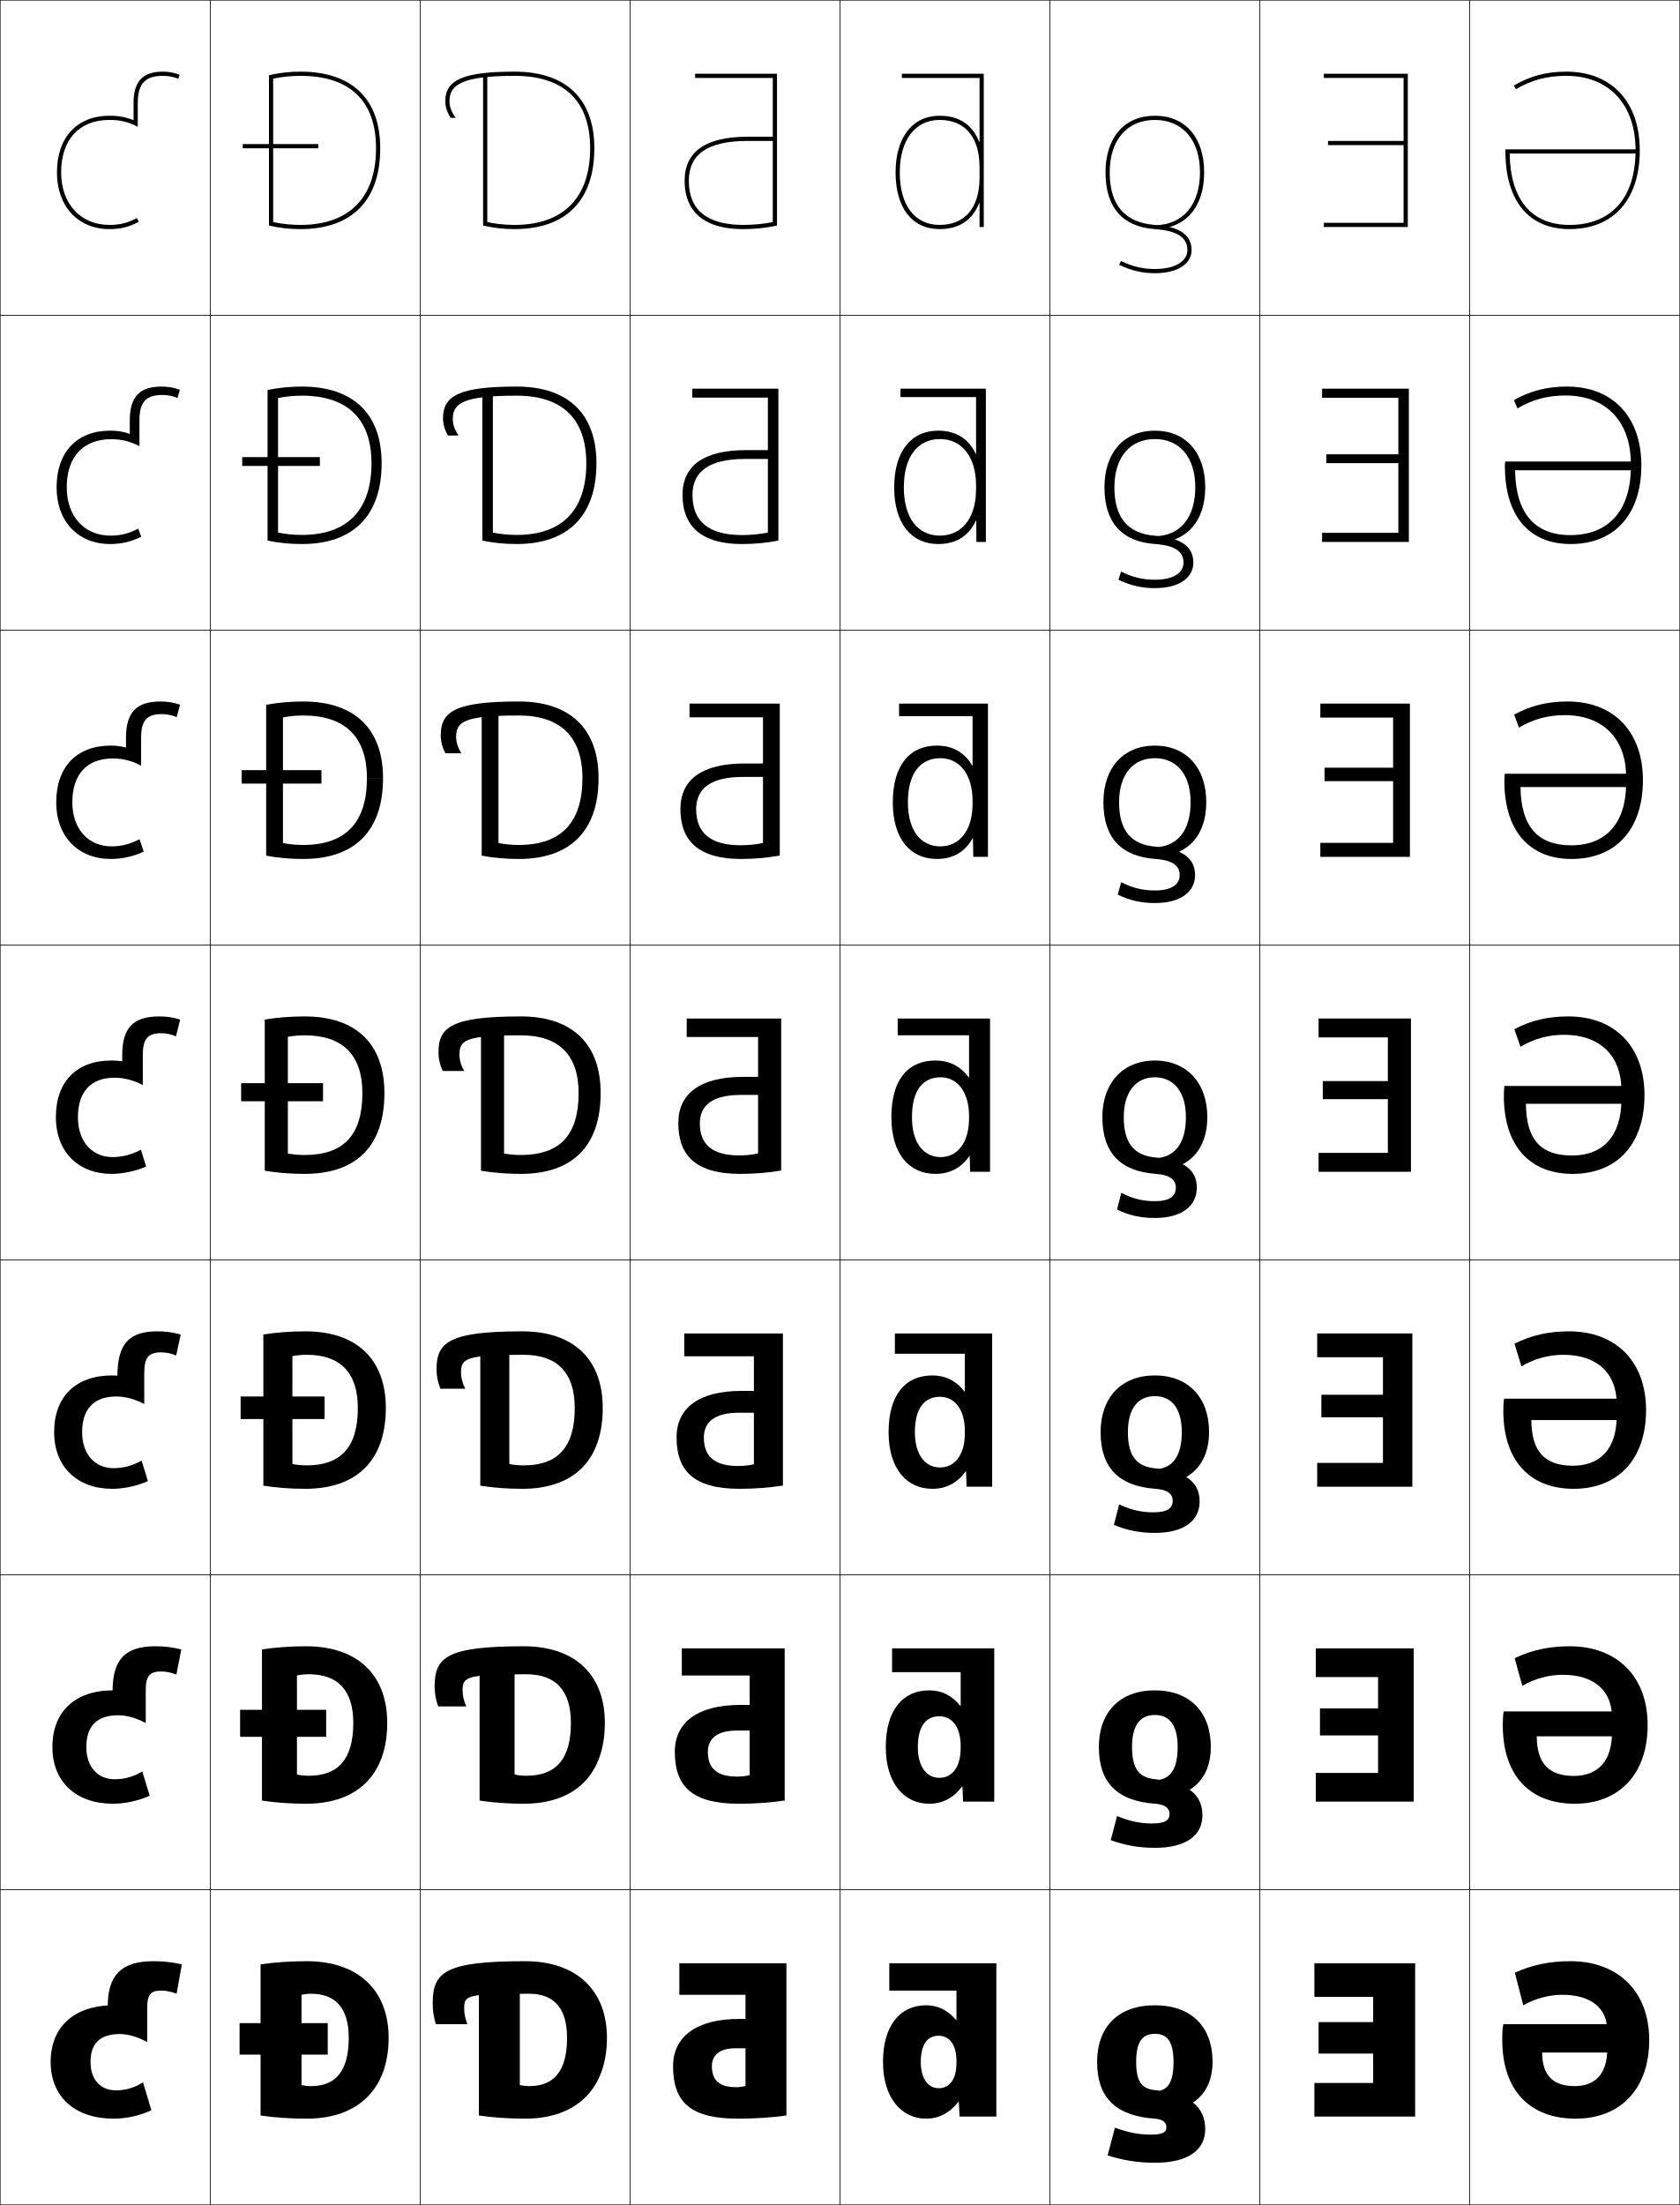
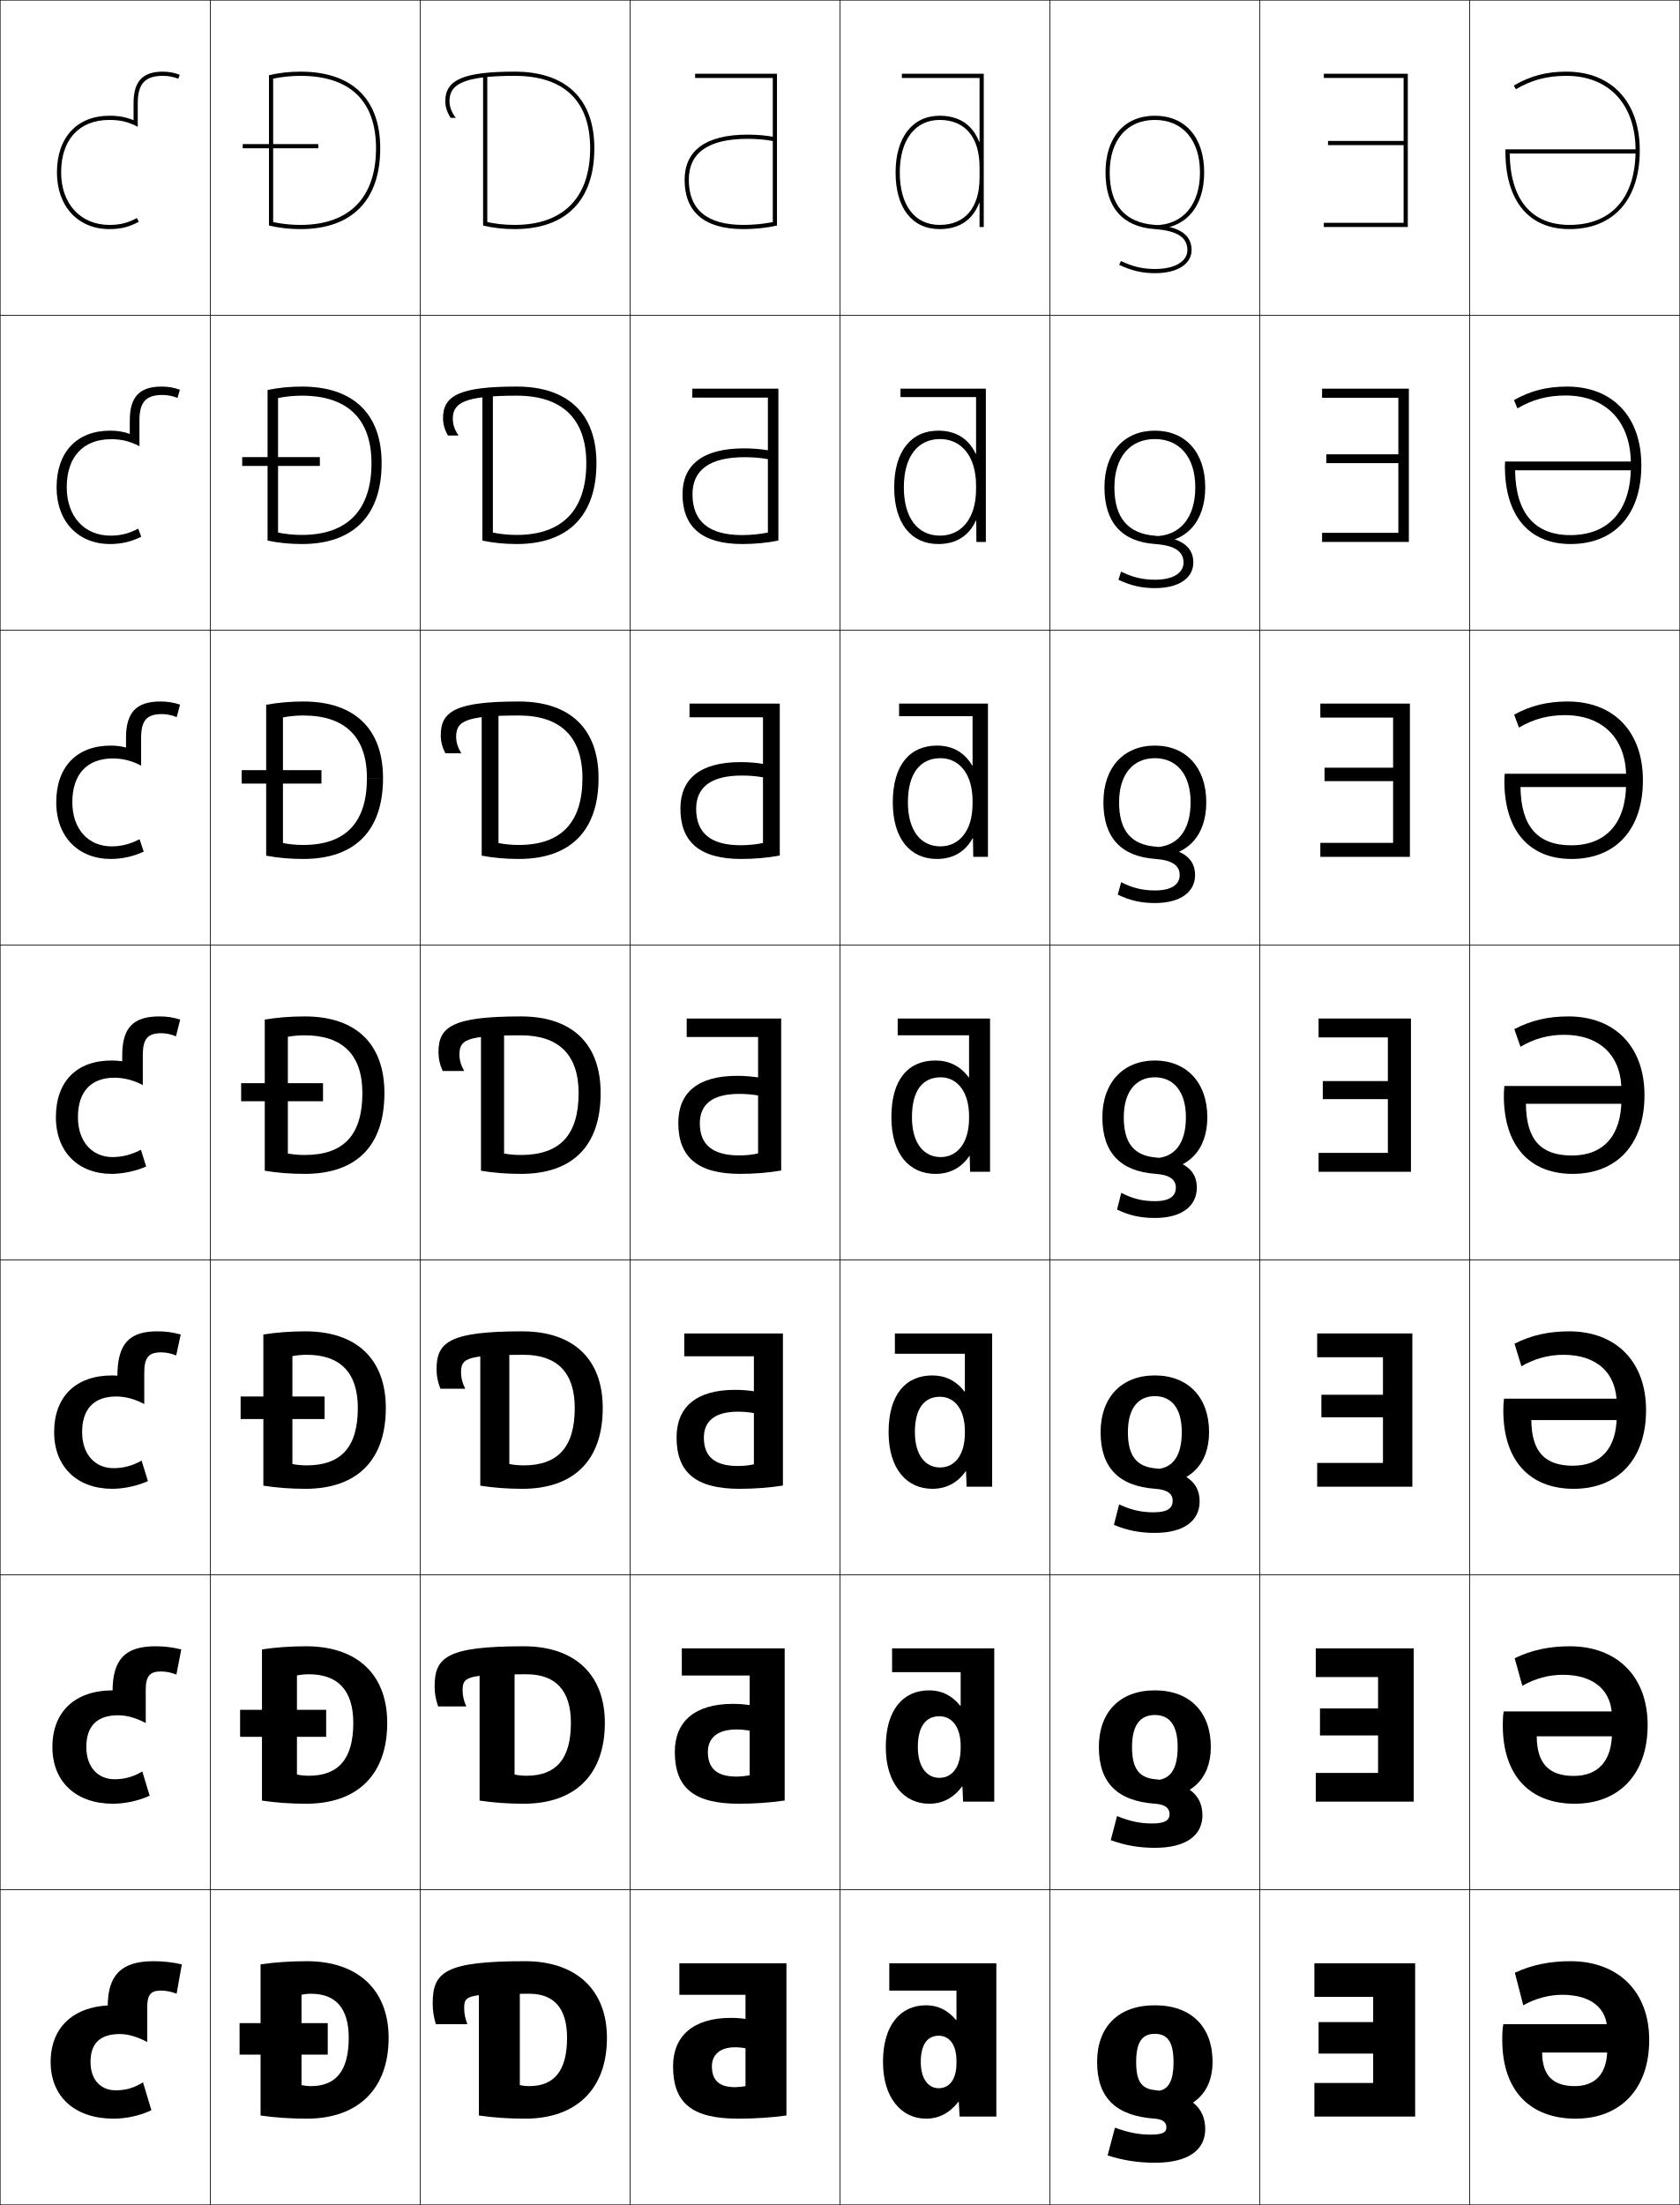
<svg xmlns="http://www.w3.org/2000/svg" width="800.25" height="1050.25" viewBox="0 0 800.25 1050.25" overflow="visible" enable-background="new 0 0 800.25 1050.25" xml:space="preserve">
  <g id="レイヤー1">
    <g>
      <rect x="0.125" y="0.125" fill="none" stroke="#000000" stroke-width="0.25" width="100" height="150" />
      <rect x="100.125" y="0.125" fill="none" stroke="#000000" stroke-width="0.25" width="100" height="150" />
      <rect x="200.125" y="0.125" fill="none" stroke="#000000" stroke-width="0.25" width="100" height="150" />
      <rect x="300.125" y="0.125" fill="none" stroke="#000000" stroke-width="0.25" width="100" height="150" />
      <rect x="400.125" y="0.125" fill="none" stroke="#000000" stroke-width="0.25" width="100" height="150" />
      <rect x="500.125" y="0.125" fill="none" stroke="#000000" stroke-width="0.25" width="100" height="150" />
      <rect x="600.125" y="0.125" fill="none" stroke="#000000" stroke-width="0.25" width="100" height="150" />
      <rect x="0.125" y="150.125" fill="none" stroke="#000000" stroke-width="0.25" width="100" height="150" />
      <rect x="100.125" y="150.125" fill="none" stroke="#000000" stroke-width="0.25" width="100" height="150" />
      <rect x="200.125" y="150.125" fill="none" stroke="#000000" stroke-width="0.25" width="100" height="150" />
      <rect x="300.125" y="150.125" fill="none" stroke="#000000" stroke-width="0.25" width="100" height="150" />
      <rect x="400.125" y="150.125" fill="none" stroke="#000000" stroke-width="0.25" width="100" height="150" />
      <rect x="500.125" y="150.125" fill="none" stroke="#000000" stroke-width="0.25" width="100" height="150" />
      <rect x="600.125" y="150.125" fill="none" stroke="#000000" stroke-width="0.25" width="100" height="150" />
      <rect x="0.125" y="300.125" fill="none" stroke="#000000" stroke-width="0.25" width="100" height="150" />
      <rect x="100.125" y="300.125" fill="none" stroke="#000000" stroke-width="0.25" width="100" height="150" />
      <rect x="200.125" y="300.125" fill="none" stroke="#000000" stroke-width="0.25" width="100" height="150" />
      <rect x="300.125" y="300.125" fill="none" stroke="#000000" stroke-width="0.25" width="100" height="150" />
      <rect x="400.125" y="300.125" fill="none" stroke="#000000" stroke-width="0.25" width="100" height="150" />
      <rect x="500.125" y="300.125" fill="none" stroke="#000000" stroke-width="0.25" width="100" height="150" />
      <rect x="600.125" y="300.125" fill="none" stroke="#000000" stroke-width="0.25" width="100" height="150" />
      <rect x="0.125" y="450.125" fill="none" stroke="#000000" stroke-width="0.25" width="100" height="150" />
      <rect x="100.125" y="450.125" fill="none" stroke="#000000" stroke-width="0.25" width="100" height="150" />
      <rect x="200.125" y="450.125" fill="none" stroke="#000000" stroke-width="0.25" width="100" height="150" />
      <rect x="300.125" y="450.125" fill="none" stroke="#000000" stroke-width="0.25" width="100" height="150" />
      <rect x="400.125" y="450.125" fill="none" stroke="#000000" stroke-width="0.25" width="100" height="150" />
      <rect x="500.125" y="450.125" fill="none" stroke="#000000" stroke-width="0.25" width="100" height="150" />
      <rect x="600.125" y="450.125" fill="none" stroke="#000000" stroke-width="0.25" width="100" height="150" />
      <rect x="0.125" y="600.125" fill="none" stroke="#000000" stroke-width="0.25" width="100" height="150" />
      <rect x="100.125" y="600.125" fill="none" stroke="#000000" stroke-width="0.25" width="100" height="150" />
      <rect x="200.125" y="600.125" fill="none" stroke="#000000" stroke-width="0.25" width="100" height="150" />
      <rect x="300.125" y="600.125" fill="none" stroke="#000000" stroke-width="0.25" width="100" height="150" />
      <rect x="400.125" y="600.125" fill="none" stroke="#000000" stroke-width="0.25" width="100" height="150" />
      <rect x="500.125" y="600.125" fill="none" stroke="#000000" stroke-width="0.25" width="100" height="150" />
      <rect x="600.125" y="600.125" fill="none" stroke="#000000" stroke-width="0.25" width="100" height="150" />
      <rect x="0.125" y="750.125" fill="none" stroke="#000000" stroke-width="0.25" width="100" height="150" />
      <rect x="100.125" y="750.125" fill="none" stroke="#000000" stroke-width="0.25" width="100" height="150" />
      <rect x="200.125" y="750.125" fill="none" stroke="#000000" stroke-width="0.25" width="100" height="150" />
      <rect x="300.125" y="750.125" fill="none" stroke="#000000" stroke-width="0.25" width="100" height="150" />
      <rect x="400.125" y="750.125" fill="none" stroke="#000000" stroke-width="0.25" width="100" height="150" />
      <rect x="500.125" y="750.125" fill="none" stroke="#000000" stroke-width="0.25" width="100" height="150" />
      <rect x="600.125" y="750.125" fill="none" stroke="#000000" stroke-width="0.25" width="100" height="150" />
      <rect x="0.125" y="900.125" fill="none" stroke="#000000" stroke-width="0.25" width="100" height="150" />
      <rect x="100.125" y="900.125" fill="none" stroke="#000000" stroke-width="0.25" width="100" height="150" />
      <rect x="200.125" y="900.125" fill="none" stroke="#000000" stroke-width="0.25" width="100" height="150" />
      <rect x="300.125" y="900.125" fill="none" stroke="#000000" stroke-width="0.25" width="100" height="150" />
      <rect x="400.125" y="900.125" fill="none" stroke="#000000" stroke-width="0.25" width="100" height="150" />
      <rect x="500.125" y="900.125" fill="none" stroke="#000000" stroke-width="0.25" width="100" height="150" />
      <rect x="600.125" y="900.125" fill="none" stroke="#000000" stroke-width="0.25" width="100" height="150" />
      <rect x="700.125" y="0.125" fill="none" stroke="#000000" stroke-width="0.25" width="100" height="150" />
      <rect x="700.125" y="150.125" fill="none" stroke="#000000" stroke-width="0.25" width="100" height="150" />
      <rect x="700.125" y="300.125" fill="none" stroke="#000000" stroke-width="0.25" width="100" height="150" />
      <rect x="700.125" y="450.125" fill="none" stroke="#000000" stroke-width="0.25" width="100" height="150" />
      <rect x="700.125" y="600.125" fill="none" stroke="#000000" stroke-width="0.25" width="100" height="150" />
      <rect x="700.125" y="750.125" fill="none" stroke="#000000" stroke-width="0.25" width="100" height="150" />
      <rect x="700.125" y="900.125" fill="none" stroke="#000000" stroke-width="0.25" width="100" height="150" />
    </g>
    <g>
      <g>
        <path d="M143.625,993.125c1.392,0.322,2.942,0.5,4.5,0.5c11.581,0,18-6.913,18-23h19       c0,24.359-14.529,38.5-39,38.5c-7.617,0-15.13-0.498-22-1.5v-72       c6.87-1.002,14.383-1.5,22-1.5c24.575,0,39,13.887,39,36.5h-19c0-14.39-6.485-21-18-21       c-1.558,0-3.108,0.178-4.5,0.5V993.125z" />
        <rect x="114.125" y="963.625" width="42" height="15" />
      </g>
      <g>
        <path d="M147.125,845.791c13.909,0,21.167-7.754,21.167-25.166h16.167       c0,24.747-14.246,38.5-38.667,38.5c-7.271,0-14.442-0.498-21-1.5v-72       c6.558-1.002,13.729-1.5,21-1.5c24.555,0,38.667,13.629,38.667,36.5h-16.167       c0-15.673-7.483-23.167-21.167-23.167c-1.962,0-3.914,0.202-5.667,0.566v47.2       C143.21,845.592,145.163,845.791,147.125,845.791z" />
        <rect x="114.375" y="814.392" width="41" height="12.866" />
      </g>
      <g>
        <path d="M146.125,697.958c16.237,0,24.333-8.595,24.333-27.333h13.333       c0,25.136-13.964,38.5-38.333,38.5c-6.925,0-13.755-0.498-20-1.5v-72       c6.245-1.002,13.075-1.5,20-1.5c24.535,0,38.333,13.371,38.333,36.5h-13.333       c0-16.956-8.481-25.333-24.333-25.333c-2.366,0-4.719,0.226-6.833,0.633v51.4       C141.405,697.737,143.759,697.958,146.125,697.958z" />
        <rect x="114.625" y="665.158" width="40" height="10.733" />
      </g>
      <g>
        <path d="M145.125,550.125c18.565,0,27.5-9.436,27.5-29.5h10.5c0,25.523-13.682,38.5-38,38.5       c-6.578,0-13.067-0.498-19-1.5v-72c5.933-1.002,12.422-1.5,19-1.5c24.514,0,38,13.113,38,36.5       h-10.5c0-18.239-9.479-27.5-27.5-27.5c-2.77,0-5.525,0.25-8,0.7v55.6       C139.598,549.883,142.355,550.125,145.125,550.125z" />
        <rect x="114.875" y="515.925" width="39" height="8.601" />
      </g>
      <g>
        <path d="M126.792,335.692c5.578-1.047,11.511-1.567,17.667-1.567       c24.511,0,38,13.063,38,36.5h-7.667c0-19.683-10.469-29.833-30.333-29.833       c-3.375,0-6.663,0.326-9.667,0.916v59.835       c3.003,0.595,6.292,0.916,9.667,0.916c20.115,0,30.333-10.611,30.333-31.833       h7.667c0,25.292-13.619,38.5-38,38.5c-6.155,0-12.135-0.524-17.667-1.568       V335.692z" />
        <rect x="115.125" y="366.825" width="38" height="6.4" />
      </g>
      <g>
        <path d="M127.458,185.761c5.224-1.093,10.6-1.636,16.333-1.636       c24.508,0,38,13.013,38,36.5h-4.833c0-21.126-11.458-32.167-33.167-32.167       c-3.98,0-7.8,0.401-11.333,1.13v64.072       c3.533,0.732,7.353,1.131,11.333,1.131c21.665,0,33.167-11.788,33.167-34.167       h4.833c0,25.059-13.558,38.5-38,38.5c-5.731,0-11.203-0.551-16.333-1.635V185.761z       " />
        <rect x="115.375" y="217.725" width="37" height="4.2" />
      </g>
      <g>
        <path d="M128.125,35.828c4.869-1.138,9.689-1.703,15-1.703c24.505,0,38,12.963,38,36.5h-2       c0-22.57-12.448-34.5-36-34.5c-4.586,0-8.938,0.478-13,1.346v68.308       c4.062,0.869,8.414,1.347,13,1.347c23.215,0,36-12.963,36-36.5h2       c0,24.827-13.495,38.5-38,38.5c-5.309,0-10.271-0.577-15-1.703V35.828z" />
        <rect x="115.625" y="68.625" width="36" height="2" />
      </g>
    </g>
    <g>
      <path d="M455.625,962.125h-0.199c-4.049-4.762-8.679-7-14.301-7c-12.238,0-20.5,9.5-20.5,27h18      c0-8.467,3.284-12.5,8.5-12.5c5.102,0,8.5,4.189,8.5,12v1c0,7.984-3.461,12-8.5,12      c-4.799,0-8.5-4.318-8.5-12.5h-18c0,17.176,8.893,27,20.5,27c5.996,0,11.096-2.529,15.4-8      h0.199l0.4,7h17.5v-73h-51v13h32V962.125z" />
      <path d="M457.625,796.458h-32.667V785.125H473.625v73h-14.834l-0.333-7.167h-0.2      C454.121,856.491,448.885,859.125,442.625,859.125c-11.796,0-20.667-9.566-20.667-27h15.267      c0,9.675,4.415,14.666,10.233,14.666c5.907,0,10.167-4.83,10.167-14.166v-1      c0-9.129-4.187-14.167-10.167-14.167c-6.312,0-10.233,4.729-10.233,14.667h-15.267      c0-17.731,8.228-27,20.667-27c5.9,0,10.79,2.37,14.8,7.333H457.625V796.458z" />
      <path d="M459.625,644.792h-33.333V635.125H472.625v73h-12.167l-0.267-7.333h-0.2      c-3.969,5.596-9.342,8.333-15.866,8.333c-11.984,0-20.833-9.309-20.833-27h12.533      c0,11.169,5.129,16.833,11.967,16.833c6.775,0,11.833-5.646,11.833-16.333v-1      c0-10.446-4.975-16.333-11.833-16.333c-7.409,0-11.967,5.422-11.967,16.833h-12.533      c0-17.962,8.193-27,20.833-27c6.179,0,11.329,2.503,15.3,7.667H459.625V644.792z" />
      <path d="M461.625,493.125h-34v-8h44v73h-9.5l-0.2-7.5h-0.2c-3.802,5.658-9.312,8.5-16.1,8.5      c-12.173,0-21-9.051-21-27h9.8c0,12.662,5.843,19,13.7,19c7.644,0,13.5-6.461,13.5-18.5v-1      c0-11.764-5.763-18.5-13.5-18.5c-8.505,0-13.7,6.117-13.7,19H424.625      c0-18.193,8.159-27,21-27c6.457,0,11.867,2.635,15.8,8H461.625V493.125z" />
    </g>
    <path d="M466.625,67.556h-0.2C463.346,59.543,456.996,55.125,447.625,55.125     c-12.953,0-21,10.346-21,27h2c0-15.421,7.28-25,19-25c12.074,0,19,8.201,19,22.5v5     c0,14.299-6.926,22.5-19,22.5c-11.896,0-19-9.346-19-25h-2c0,16.906,7.851,27,21,27     c9.371,0,15.721-4.418,18.8-12.431H466.625V108.125h2v-73h-39v2h37V67.556z" />
    <path d="M464.959,189.125h-36.001v-4H469.625v73h-4.5l-0.066-10.12h-0.2     c-3.319,7.229-9.39,11.121-17.899,11.121c-12.824,0-21-9.745-21-27h4.6     c0,14.657,6.684,23,17.233,23c9.798,0,17.167-7.67,17.167-22.167v-1.667     c0-14.03-7.037-22.167-17.167-22.167c-10.648,0-17.233,8.426-17.233,23h-4.6     c0-17.167,8.084-27,21-27c8.399,0,14.436,3.824,17.8,10.954h0.2V189.125z" />
    <path d="M463.292,341.125h-35.001v-6H470.625v73h-7l-0.133-8.81h-0.201     c-3.561,6.443-9.35,9.81-16.999,9.81c-12.499,0-21-9.397-21-27h7.2     c0,13.66,6.263,21,15.467,21c8.721,0,15.333-7.065,15.333-20.333v-1.333     c0-12.897-6.399-20.333-15.333-20.333c-9.577,0-15.467,7.271-15.467,21h-7.2     c0-17.68,8.122-27,21-27c7.429,0,13.151,3.229,16.8,9.477h0.2V341.125z" />
    <g>
      <polygon points="628.125,963.125 654.125,963.125 654.125,951.125 626.125,951.125 626.125,935.125 674.125,935.125       674.125,1008.125 626.125,1008.125 626.125,992.125 654.125,992.125 654.125,978.125 628.125,978.125 " />
      <polygon points="656.458,798.791 626.791,798.791 626.791,785.124 673.458,785.124       673.458,858.125 626.791,858.125 626.791,844.458 656.458,844.458 656.458,826.591       628.791,826.591 628.791,813.725 656.458,813.725 " />
      <polygon points="658.792,646.458 627.458,646.458 627.458,635.124 672.792,635.124       672.792,708.125 627.458,708.125 627.458,696.792 658.792,696.792 658.792,675.058       629.458,675.058 629.458,664.325 658.792,664.325 " />
      <polygon points="661.125,494.124 628.125,494.124 628.125,485.124 672.125,485.124 672.125,558.125       628.125,558.125 628.125,549.125 661.125,549.125 661.125,523.524 630.125,523.524 630.125,514.925       661.125,514.925 " />
      <polygon points="663.625,341.791 628.958,341.791 628.958,335.124 671.625,335.124       671.625,408.124 628.958,408.124 628.958,401.458 663.625,401.458 663.625,372.057       630.958,372.057 630.958,365.658 663.625,365.658 " />
      <polygon points="666.125,189.458 629.792,189.458 629.792,185.124 671.125,185.124       671.125,258.125 629.792,258.125 629.792,253.791 666.125,253.791 666.125,220.591       631.792,220.591 631.792,216.391 666.125,216.391 " />
      <polygon points="668.625,69.124 632.625,69.124 632.625,67.124 668.625,67.124 668.625,37.124       630.625,37.124 630.625,35.124 670.625,35.124 670.625,108.124 630.625,108.124 630.625,106.124       668.625,106.124 " />
    </g>
    <g>
      <path d="M77.625,34.125c-9.682,0-14,4.624-14,15v8.129C59.973,55.75,56.52,55.125,52.125,55.125      c-15.42,0-25,10.345-25,27c0,16.147,10.047,27,25,27c5.269,0,9.281-0.968,14-3.5      l-0.946-1.763C60.806,106.209,57.146,107.125,52.125,107.125c-13.757,0-23-10.048-23-25      c0-15.655,8.598-25,23-25c5.188,0,8.974,0.913,13.5,3.261V49.125c0-9.235,3.477-13,12-13      c2.488,0,5.066,0.481,7.259,1.356L85.625,35.625C83.198,34.655,80.362,34.125,77.625,34.125z" />
      <path d="M52.458,259.125c5.262,0,10.036-1.082,14.833-3.5l-1.464-3.842      C61.474,254.119,57.468,255.125,52.625,255.125c-12.319,0-20.833-9.046-20.833-23      c0-14.506,7.816-22.935,21.134-22.935c4.954,0,9.033,0.997,13.5,3.341v-12.24      c0-8.772,3.096-12.167,10.933-12.167c2.43,0,4.958,0.492,7.173,1.404      L85.691,185.625c-2.801-1.01-5.604-1.5-8.667-1.5      c-10.577,0-15.2,4.902-15.2,16.167v6.374      c-3.019-1.082-5.896-1.541-9.367-1.541c-15.813,0-25.5,10.22-25.5,27      C26.958,248.463,37.289,259.125,52.458,259.125z" />
      <path d="M52.792,409.125c5.255,0,10.792-1.194,15.667-3.5l-1.982-5.921      C62.143,402.028,57.792,403.125,53.125,403.125c-10.882,0-18.667-8.044-18.667-21      c0-13.356,7.033-20.868,19.267-20.868c4.719,0,9.093,1.08,13.5,3.42v-13.219      c0-8.309,2.714-11.333,9.867-11.333c2.372,0,4.85,0.502,7.086,1.452      L85.759,335.625c-3.174-1.049-5.945-1.5-9.333-1.5      c-11.472,0-16.4,5.181-16.4,17.333v4.62      c-2.386-0.66-4.687-0.953-7.233-0.953c-16.206,0-26,10.095-26,27      C26.792,398.655,37.407,409.125,52.792,409.125z" />
      <path d="M75.825,484.125c-12.366,0-17.6,5.46-17.6,18.5v2.865      C56.472,505.252,54.748,505.125,53.125,505.125c-16.599,0-26.5,9.97-26.5,27      c0,16.722,10.899,27,26.5,27c5.249,0,11.548-1.308,16.5-3.5l-2.5-8      c-4.313,2.313-9.011,3.5-13.5,3.5c-9.444,0-16.5-7.042-16.5-19      c0-12.207,6.25-18.802,17.4-18.802c4.484,0,9.153,1.164,13.5,3.5V502.625      c0-7.845,2.333-10.5,8.8-10.5c2.313,0,4.742,0.513,7,1.5l2-8      C82.277,484.536,79.54,484.125,75.825,484.125z" />
    </g>
    <g>
      <path d="M53.458,709.125c-16.527,0-27.667-10.311-27.667-27c0-16.877,10.277-27,27.667-27      c1.606,0,3.474,0.144,5.4,0.41h-2.934c0-15.526,5.604-21.41,19-21.41      c4.041,0,7.202,0.425,11.167,1.5l-2.167,10c-2.34-0.986-4.782-1.5-7.167-1.5      c-5.9,0-8.034,2.419-8.034,9.666v14.966      c-4.597-2.469-9.171-3.6-13.333-3.6c-10.635,0-16.267,5.921-16.267,16.968      c0,10.83,6.338,17.166,15,17.166c4.56,0,9-1.147,13.333-3.6l3,9.767      C65.367,707.769,58.949,709.125,53.458,709.125z" />
      <path d="M53.792,859.125c-17.453,0-28.833-10.343-28.833-27c0-16.724,10.653-27,28.833-27      c1.59,0,3.6,0.16,5.7,0.455H53.625c0-15.148,5.974-21.455,20.4-21.455      c4.367,0,7.951,0.438,12.333,1.5l-2.333,12c-2.423-0.985-4.878-1.5-7.333-1.5      c-5.333,0-7.267,2.184-7.267,8.833v15.733      c-4.847-2.602-9.326-3.7-13.167-3.7c-10.121,0-15.133,5.247-15.133,15.134      c0,9.702,5.62,15.333,13.5,15.333c4.63,0,8.813-1.109,13.167-3.7l3.5,11.533      C66.061,857.721,59.526,859.125,53.792,859.125z" />
      <path d="M51.325,955.625c0-14.771,6.344-21.5,21.8-21.5c4.693,0,8.701,0.452,13.5,1.5l-2.5,14      c-2.506-0.984-4.975-1.5-7.5-1.5c-4.767,0-6.5,1.947-6.5,8v16.5      c-5.097-2.733-9.48-3.8-13-3.8c-9.605,0-14,4.573-14,13.3      c0,8.574,4.902,13.5,12,13.5c4.701,0,8.626-1.071,13-3.8l4,13.3      c-5.37,2.547-12.022,4-18,4c-18.379,0-30-10.375-30-27c0-16.57,11.029-27.001,30-27.001      c1.574,0,3.727,0.178,6,0.501H51.325z" />
    </g>
    <g>
      <path d="M283.125,70.625c0,24.826-13.495,38.5-38,38.5c-5.309,0-10.271-0.578-15-1.703v-71.594h2      v69.949c4.062,0.869,8.414,1.348,13,1.348c23.215,0,36-12.963,36-36.5      c0-22.57-12.448-34.5-36-34.5c-24.93,0-31,4.278-31,12c0,2.667,0.967,5.389,3,8h-2.455      c-1.687-2.555-2.545-5.239-2.545-8c0-10.205,8.944-14,33-14      C269.63,34.125,283.125,47.088,283.125,70.625z" />
      <path d="M246.125,259.125c-5.732,0-11.202-0.552-16.333-1.636v-70.646h5v66.816      c3.533,0.733,7.353,1.132,11.333,1.132c21.665,0,33.167-11.787,33.167-34.167      c0-21.127-11.458-32.167-33.167-32.167c-25.497,0-30.417,3.628-30.417,11.083      c0,2.622,0.88,5.27,2.75,7.917h-5.046c-1.586-2.726-2.371-5.434-2.371-8.333      c0-10.782,8.092-15,35.083-15c24.508,0,38,13.013,38,36.5      C284.125,245.683,270.567,259.125,246.125,259.125z" />
      <path d="M247.125,409.125c-6.155,0-12.134-0.525-17.667-1.568V337.859h8v63.682      c3.002,0.596,6.292,0.917,9.667,0.917c20.115,0,30.333-10.612,30.333-31.833      c0-19.684-10.469-29.833-30.333-29.833c-26.064,0-29.833,2.977-29.833,10.167      c0,2.577,0.794,5.15,2.5,7.833h-7.637c-1.484-2.897-2.196-5.629-2.196-8.667      c0-11.36,7.24-16,37.167-16c24.511,0,38,13.063,38,36.5      C285.125,395.916,271.506,409.125,247.125,409.125z" />
      <path d="M286.125,520.625c0,25.523-13.682,38.5-38,38.5c-6.578,0-13.066-0.498-19-1.5v-68.75h11v60.549      c2.473,0.459,5.23,0.701,8,0.701c18.564,0,27.5-9.436,27.5-29.5      c0-18.24-9.479-27.5-27.5-27.5c-26.631,0-29.25,2.326-29.25,9.25c0,2.531,0.707,5.031,2.25,7.75      h-10.228c-1.384-3.068-2.022-5.824-2.022-9c0-11.938,6.388-17,39.25-17      C272.639,484.125,286.125,497.238,286.125,520.625z" />
      <path d="M248.791,709.125c-6.924,0-13.754-0.498-20-1.5v-67.667H242.625v57.366      c2.112,0.413,4.467,0.634,6.833,0.634c16.237,0,24.333-8.595,24.333-27.333      c0-16.957-8.48-25.333-24.333-25.333c-27.782,0-29.833,1.803-29.833,8.499      c0,2.486,0.621,4.912,2,7.667h-11.818c-1.283-3.239-1.848-6.02-1.848-9.333      c0-12.904,6.219-18,40.833-18c24.535,0,38.333,13.371,38.333,36.5      C287.125,695.76,273.161,709.125,248.791,709.125z" />
      <path d="M249.458,859.125c-7.271,0-14.442-0.498-21-1.5v-66.583H245.125v54.183      c1.753,0.368,3.705,0.567,5.667,0.567c13.909,0,21.167-7.755,21.167-25.167      c0-15.673-7.482-23.167-21.167-23.167c-28.933,0-30.417,1.281-30.417,7.75      c0,2.441,0.534,4.793,1.75,7.584h-13.409c-1.182-3.411-1.674-6.215-1.674-9.667      c0-13.872,6.05-19,42.417-19c24.555,0,38.667,13.629,38.667,36.5      C288.125,845.372,273.878,859.125,249.458,859.125z" />
      <path d="M289.125,970.625c0,24.359-14.529,38.5-39,38.5c-7.617,0-15.13-0.498-22-1.5v-65.5h19.5v51      c1.393,0.322,2.941,0.5,4.5,0.5c11.581,0,18-6.914,18-23c0-14.389-6.484-21-18-21      c-30.084,0-31,0.758-31,7c0,2.396,0.447,4.673,1.5,7.5h-15c-1.081-3.582-1.5-6.409-1.5-10      c0-14.839,5.881-20,44-20C274.7,934.125,289.125,948.012,289.125,970.625z" />
    </g>
    <g>
-       <path d="M368.125,37.125h-37v-2h39v72.312c-4.891,1.095-10.453,1.688-16,1.688      c-23.143,0-28-12.508-28-23c0-13.935,10.094-21,30-21h12v2h-12c-19.281,0-28,6.568-28,19      c0,13.722,8.497,21,26,21c4.797,0,9.608-0.471,14-1.335V37.125z" />
-       <path d="M365.791,253.652v-64.261h-36v-4.267h41v72.343      C365.52,258.544,359.574,259.125,353.625,259.125c-22.931,0-28.5-11.642-28.5-23.412      c0-13.959,10.21-21.322,30.25-21.322h10.416v4.2h-10.75      c-17.282,0-25.167,5.983-25.167,17.18c0,12.521,7.678,19.087,23.583,19.087      C357.715,254.858,361.983,254.433,365.791,253.652z" />
-       <path d="M363.458,401.515v-59.857h-35V335.125h43v72.375      C365.805,408.557,359.478,409.125,353.125,409.125c-22.718,0-29-10.776-29-23.824      c0-13.984,10.326-21.643,30.5-21.643h8.833v6.4h-9.5      c-15.282,0-22.333,5.397-22.333,15.36c0,11.32,6.859,17.174,21.167,17.174      C356.509,402.592,360.233,402.212,363.458,401.515z" />
-       <path d="M361.125,549.378c-2.642,0.613-5.822,0.947-9,0.947      c-12.71,0-18.75-5.142-18.75-15.261c0-8.728,6.217-13.54,19.5-13.54h8.25v-8.6h-7.25      c-20.308,0-30.75,7.955-30.75,21.964c0,14.326,6.994,24.236,29.5,24.236      c6.756,0,13.465-0.555,19.5-1.594V485.125h-45v8.8h34V549.378z" />
-       <path d="M359.125,697.44c-2.226,0.529-4.862,0.817-7.5,0.817      c-11.112,0-16.333-4.483-16.333-13.507c0-7.583,5.383-11.86,16.667-11.86H359.125      v-10.399h-5.834c-20.44,0-31,8.2-31,22.143c0,15.511,7.706,24.491,30.001,24.491      c7.158,0,14.25-0.542,20.666-1.562V635.125h-47v10.866H359.125V697.44z" />
-       <path d="M357.125,845.502c-1.809,0.446-3.901,0.689-6,0.689      c-9.515,0-13.917-3.825-13.917-11.753c0-6.439,4.549-10.181,13.833-10.181H357.125      v-12.199h-4.417c-20.574,0-31.25,8.445-31.25,22.321      c0,16.695,8.417,24.745,30.5,24.745c7.562,0,15.036-0.529,21.834-1.531V785.125h-49      v12.934H357.125V845.502z" />
-       <path d="M355.125,993.564c-1.392,0.362-2.941,0.561-4.5,0.561c-7.917,0-11.5-3.167-11.5-10      c0-5.295,3.715-8.5,11-8.5h5v-14h-3c-20.708,0-31.5,8.69-31.5,22.5c0,17.881,9.129,25,31,25      c7.964,0,15.821-0.517,23-1.5v-72.5h-51v15h31.5V993.564z" />
-     </g>
-     <g>
      <path d="M573.625,82.125c0-16.654-9.005-27-23.5-27s-23.5,10.346-23.5,27      c0,16.704,8.195,25.93,23.5,27c11.142,0.779,15.5,4.266,15.5,10c0,5.019-5.35,9-15.5,9      c-5.692,0-10.668-1.172-16.133-3.801L533.125,126.125c5.812,2.797,11.077,4,17,4      c11.223,0,17.5-4.679,17.5-11c0-6.896-5.156-11.142-17.36-11.995      C535.905,106.126,528.625,97.713,528.625,82.125c0-15.42,8.238-25,21.5-25s21.5,9.58,21.5,25      s-8.238,25.125-21.5,25.125V109C564.62,109,573.625,98.779,573.625,82.125z" />
      <path d="M550.125,205.125c-14.647,0-24,10.371-24,27c0,16.742,8.293,25.89,24.166,27      c9.666,0.676,13.501,3.783,13.501,8.833c0,4.707-4.535,8.167-13.667,8.167      c-5.76,0-10.711-1.196-16.089-3.867l-1.245,3.867      C538.553,278.907,543.912,280.125,550.125,280.125c11.862,0,18.333-5.078,18.333-12.167      c0-7.265-5.337-11.806-18.073-12.763C537.375,254.235,530.858,246.676,530.858,232.125      c0-14.348,7.445-23,19.267-23c11.82,0,19.267,8.652,19.267,23      c0,14.536-7.358,23.254-19.4,23.254v3.141c15.066,0,24.134-10.04,24.134-26.396      C574.125,215.496,564.772,205.125,550.125,205.125z" />
      <path d="M550.125,355.125c-14.799,0-24.5,10.396-24.5,27c0,16.78,8.391,25.85,24.833,27      c8.19,0.573,11.5,3.3,11.5,7.667c0,4.396-3.721,7.333-11.833,7.333      c-5.826,0-10.753-1.22-16.044-3.934L532.458,426.125c5.711,2.767,11.165,4,17.667,4      c12.503,0,19.167-5.476,19.167-13.333c0-7.634-5.518-12.47-18.787-13.531      c-11.659-0.916-17.413-7.621-17.413-21.135c0-13.275,6.653-21,17.033-21      s17.033,7.725,17.033,21c0,13.652-6.479,21.383-17.3,21.383v4.533      c15.638,0,24.767-9.859,24.767-25.917C574.625,365.521,564.925,355.125,550.125,355.125z" />
      <path d="M550.625,551.325c-10.31-0.871-15.3-6.722-15.3-19.2      c0-12.203,5.861-19,14.8-19s14.8,6.797,14.8,19      c0,12.768-5.599,19.513-15.2,19.513V557.562c16.209,0,25.4-9.679,25.4-25.438      c0-16.578-10.048-27-25-27c-14.951,0-25,10.422-25,27c0,16.818,8.488,25.811,25.5,27      c6.714,0.47,9.5,2.817,9.5,6.5c0,4.084-2.906,6.5-10,6.5c-5.894,0-10.796-1.244-16-4l-2,8      c5.66,2.752,11.209,4,18,4c13.143,0,20-5.875,20-14.5      C570.125,557.621,564.428,552.491,550.625,551.325z" />
      <path d="M550.125,655.125c-15.821,0-25.833,10.414-25.833,27c0,16.856,8.585,25.771,26.166,27      c5.704,0.398,8.167,2.457,8.167,5.666c0,3.525-2.405,5.533-9.167,5.533      c-5.765,0-10.663-1.133-16.333-3.766l-2.5,9.732      c6.22,2.63,12.358,3.834,19.5,3.834c14.251,0,21.333-6.065,21.333-15      c0-8.821-6.201-14.368-21-15.733c-8.961-0.8-13.167-5.825-13.167-17.267      c0-11.387,4.918-17.134,12.834-17.134c7.915,0,12.833,5.747,12.833,17.134      c0,11.884-4.719,17.642-13.101,17.642v7.316c16.781,0,26.101-9.498,26.101-24.958      C575.958,665.539,565.946,655.125,550.125,655.125z" />
      <path d="M550.125,805.125c-16.69,0-26.667,10.407-26.667,27c0,16.895,8.684,25.73,26.834,27      c4.694,0.328,6.833,2.098,6.833,4.833c0,2.967-1.903,4.566-8.333,4.566      c-5.636,0-10.53-1.021-16.667-3.532l-3,11.466c6.78,2.508,13.509,3.667,21,3.667      c15.36,0,22.667-6.255,22.667-15.5c0-9.639-6.705-15.603-22.5-17.166      c-7.614-0.729-11.034-4.929-11.034-15.334c0-10.57,3.975-15.267,10.867-15.267      s10.867,4.696,10.867,15.267c0,10.999-3.84,15.771-11.001,15.771v8.708      c17.353,0,26.801-9.318,26.801-24.479C576.792,815.532,566.816,805.125,550.125,805.125z" />
      <path d="M577.625,982.125c0-16.6-9.939-27-27.5-27s-27.5,10.4-27.5,27c0,16.933,8.781,25.69,27.5,27      c3.686,0.258,5.5,1.737,5.5,4c0,2.407-1.401,3.6-7.5,3.6      c-5.506,0-10.396-0.91-17-3.299l-3.5,13.199c7.34,2.385,14.658,3.5,22.5,3.5      c16.469,0,24-6.445,24-16c0-10.456-7.208-16.837-24-18.6      c-6.266-0.657-8.9-4.032-8.9-13.4c0-9.754,3.031-13.4,8.9-13.4      s8.9,3.646,8.9,13.4c0,10.115-2.96,13.9-8.9,13.9V1006.125      C568.049,1006.125,577.625,996.987,577.625,982.125z" />
    </g>
    <g>
      <path d="M780.125,73.125v-2h-63v1c0,23.514,11.117,37,30.5,37c20.977,0,33.5-14.019,33.5-37.5      c0-23.131-13.411-37.5-35-37.5c-9.499,0-17.211,2.047-25.008,6.639l1.016,1.723      C729.604,38.087,737.003,36.125,746.125,36.125c20.355,0,33,13.603,33,35.5l0,0      c0,22.561-11.481,35.5-31.5,35.5c-18.1,0-28.169-12.077-28.471-34H780.125z" />
      <path d="M778.625,224v-4.167h-61.667c-0.044,0.451-0.083,1.712-0.083,2.208      c0,23.768,11.63,37.084,31.25,37.084c21.004,0,33.75-14.021,33.75-37.5      c0-23.143-13.666-37.5-35.417-37.5c-9.562,0-17.401,1.995-25.257,6.449l1.655,3.944      c7.156-4.218,14.364-6.143,22.935-6.143c19.163,0,31.084,12.329,31.084,32.456      v1.506c0,20.743-10.506,32.539-28.834,32.539c-16.941,0-26.048-10.436-26.309-30.875      H778.625z" />
      <path d="M777.125,374.875v-6.333h-60.333c-0.089,0.901-0.167,2.425-0.167,3.417      c0,24.021,12.143,37.167,32,37.167c21.032,0,34-14.023,34-37.5      c0-23.154-13.92-37.5-35.833-37.5c-9.624,0-17.594,1.944-25.506,6.259l2.294,6.166      C730.423,342.513,737.438,340.625,745.458,340.625c17.971,0,29.167,11.056,29.167,29.41      v3.013c0,18.926-9.53,29.577-26.167,29.577c-15.784,0-23.928-8.794-24.146-27.75      H777.125z" />
      <path d="M745.125,492.875c16.778,0,27.25,9.782,27.25,26.365v4.52      c0,17.109-8.555,26.615-23.5,26.615c-14.627,0-21.808-7.152-21.985-24.625H775.625v-8.5h-59      c-0.133,1.352-0.25,3.137-0.25,4.625c0,24.275,12.655,37.25,32.75,37.25      c21.061,0,34.25-14.025,34.25-37.5c0-23.166-14.175-37.5-36.25-37.5      c-9.686,0-17.784,1.893-25.754,6.069l2.933,8.387      C730.832,494.726,737.655,492.875,745.125,492.875z" />
      <path d="M744.791,645.291c15.83,0,25.334,8.678,25.334,23.244v6.013      c0,15.243-7.579,23.577-20.834,23.577c-13.152,0-19.705-6.436-19.823-21.75H774.125      v-10.167h-57.667c-0.239,1.715-0.333,3.6-0.333,5.583      c0,24.289,12.89,37.334,33.5,37.334c21.088,0,34.5-14.028,34.5-37.5      c0-23.178-14.43-37.5-36.667-37.5c-9.747,0-17.975,1.841-26.003,5.879l3.289,10.758      C731.047,647.099,737.771,645.291,744.791,645.291z" />
      <path d="M744.458,797.708c14.882,0,23.417,7.572,23.417,20.122v7.507      c0,13.377-6.603,20.538-18.167,20.538c-11.678,0-17.603-5.718-17.661-18.875H772.625      v-11.833h-56.333c-0.347,2.077-0.417,4.062-0.417,6.541      c0,24.303,13.125,37.417,34.25,37.417c21.116,0,34.75-14.03,34.75-37.5      c0-23.189-14.684-37.5-37.083-37.5c-9.81,0-18.166,1.789-26.252,5.689l3.645,13.129      C731.263,799.473,737.887,797.708,744.458,797.708z" />
      <path d="M744.125,950.125c13.934,0,21.5,6.467,21.5,17v9c0,11.511-5.627,17.5-15.5,17.5      c-10.203,0-15.5-5.001-15.5-16h36.5v-13.5h-55c-0.453,2.44-0.5,4.524-0.5,7.5      c0,24.316,13.359,37.5,35,37.5c21.145,0,35-14.032,35-37.5c0-23.201-14.938-37.5-37.5-37.5      c-9.871,0-18.356,1.737-26.5,5.5l4,15.5C731.478,951.847,738.002,950.125,744.125,950.125z" />
    </g>
+     <g>
+       <path d="M355.125,993.625c-1.542,0.29-3.566,0.5-5,0.5c-7.417,0-11-3.167-11-10      c0-5.362,3.836-9,11-9c1.731,0,3.454,0.177,5,0.5v-14c-2.165-0.323-4.576-0.5-7-0.5      c-17.836,0-27.5,8.65-27.5,23c0,17.464,8.852,25,31,25c7.964,0,15.821-0.517,23-1.5v-72.5h-51v15      h31.5V993.625z" />
+       <path d="M357.125,845.542c-1.908,0.398-4.318,0.649-6.334,0.649      c-9.181,0-13.583-3.825-13.583-11.754c0-6.562,4.507-10.68,13.583-10.68      c2.214,0,4.416,0.213,6.334,0.583v-12.199c-2.429-0.367-5.207-0.583-8-0.583      c-18.162,0-27.667,8.447-27.667,22.82c0,17.037,8.946,24.746,30.5,24.746      c7.562,0,15.036-0.529,21.833-1.531V785.125h-49v12.933H357.125V845.542z" />
+       <path d="M359.125,697.46c-2.275,0.506-5.07,0.799-7.667,0.799      c-10.945,0-16.166-4.483-16.166-13.508c0-7.763,5.177-12.359,16.166-12.359      c2.696,0,5.377,0.248,7.667,0.666v-10.399c-2.692-0.41-5.838-0.666-9-0.666      c-18.487,0-27.833,8.245-27.833,22.642c0,16.61,9.042,24.491,30,24.491      c7.158,0,14.25-0.542,20.666-1.562V635.125h-47v10.866H359.125V697.46z" />
+       <path d="M361.125,549.378c-2.642,0.613-5.822,0.947-9,0.947      c-12.71,0-18.75-5.142-18.75-15.261c0-8.963,5.849-14.039,18.75-14.039      c3.178,0,6.338,0.283,9,0.749v-8.6c-2.956-0.454-6.469-0.749-10-0.749      c-18.813,0-28,8.043-28,22.463c0,16.183,9.137,24.236,29.5,24.236      c6.756,0,13.465-0.555,19.5-1.594V485.125h-45v8.8h34V549.378z" />
+       <path d="M363.458,401.515c-3.225,0.697-6.949,1.076-10.667,1.076      c-14.224,0-21.167-5.839-21.167-17.34c0-10.288,7.039-15.859,21.833-15.859      c3.531,0,7.051,0.311,10,0.843v-6.41c-3.145-0.518-6.9-0.832-10.666-0.832      c-19.334,0-28.667,8.014-28.667,22.142c0,15.843,9.158,23.991,29,23.991      c6.353,0,12.68-0.568,18.333-1.625v-72.375h-43v6.534h35V401.515z" />
+       <path d="M365.792,253.653c-3.809,0.78-8.076,1.206-12.334,1.206      c-15.738,0-23.583-6.536-23.583-19.42c0-11.614,8.23-17.68,24.917-17.68      c3.883,0,7.764,0.337,11,0.936v-4.219c-3.334-0.583-7.332-0.917-11.334-0.917      c-19.855,0-29.333,7.986-29.333,21.821c0,15.503,9.178,23.746,28.5,23.746      c5.95,0,11.895-0.581,17.167-1.657V185.125h-41v4.267h36V253.653z" />
+       <path d="M368.125,105.79c-4.392,0.864-9.203,1.335-14,1.335c-17.252,0-26-7.233-26-21.5      c0-12.939,9.42-19.5,28-19.5c4.236,0,8.478,0.364,12,1.029V65.125      c-3.522-0.646-7.764-1-12-1c-20.376,0-30,7.958-30,21.5c0,15.163,9.199,23.5,28,23.5      c5.547,0,11.109-0.594,16-1.688V35.125h-39v2h37V105.79z" />
+     </g>
  </g>
</svg>
